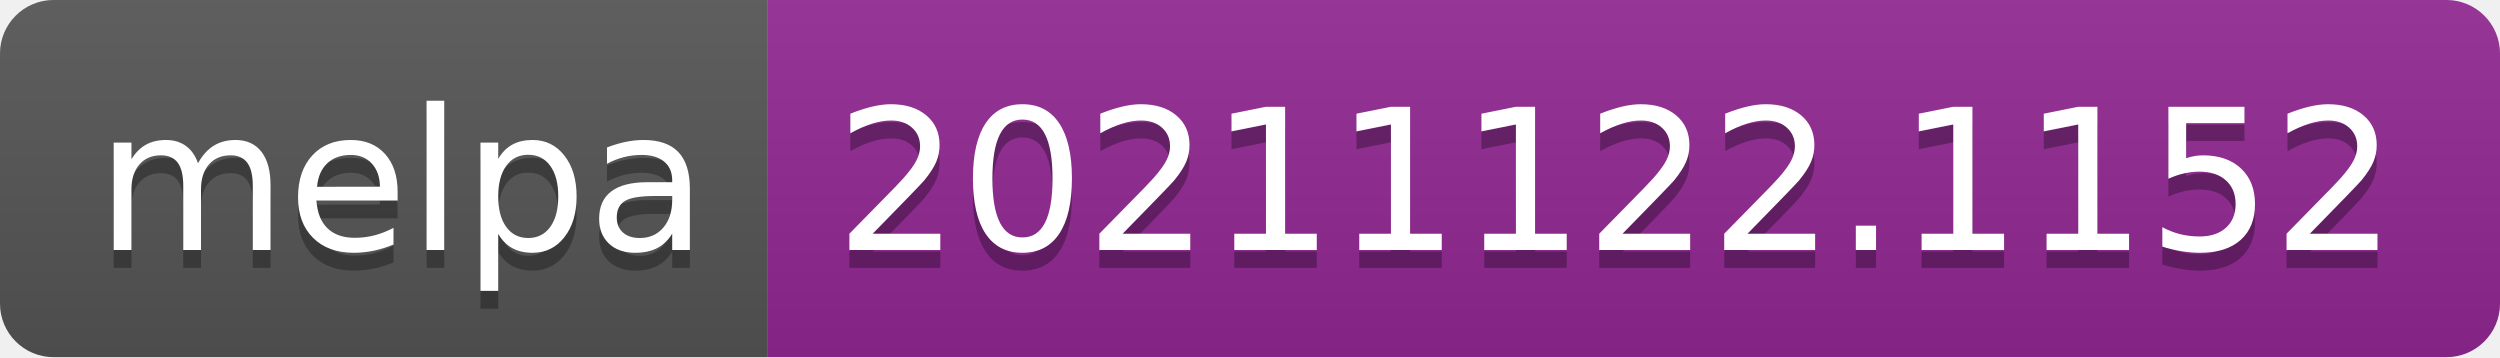
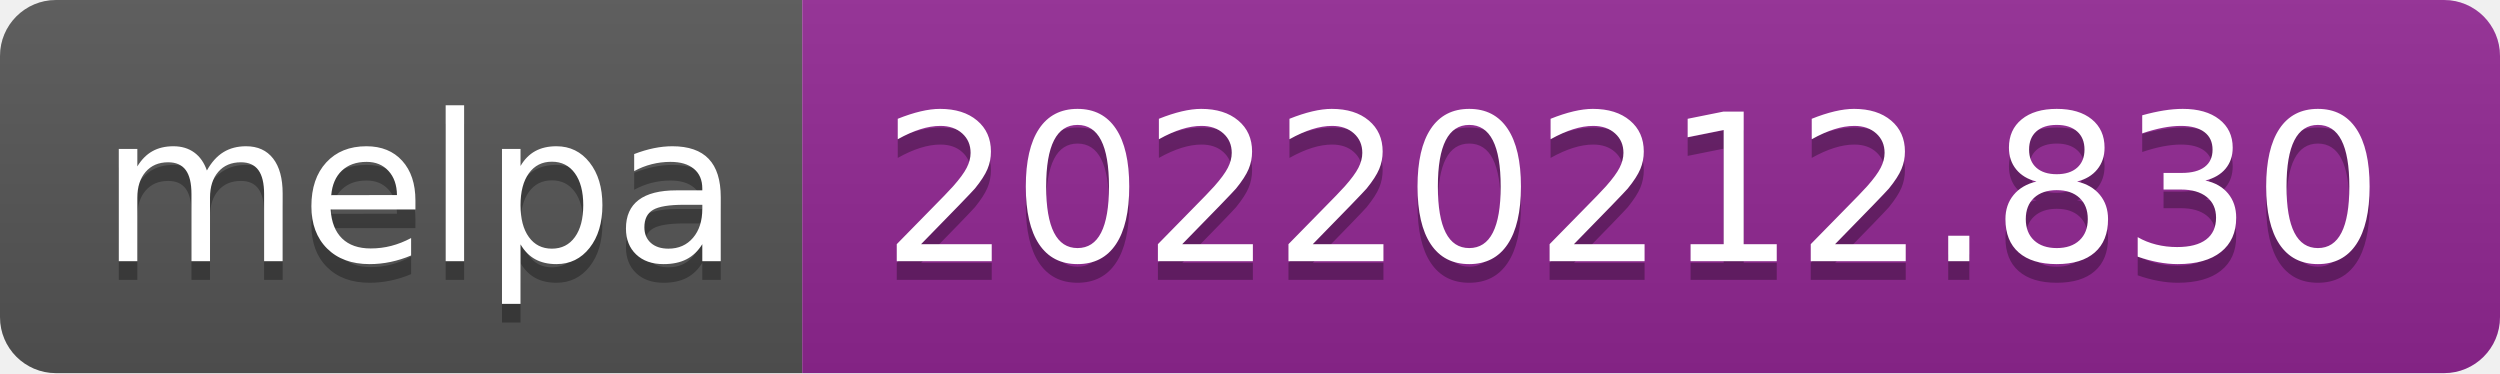
- <svg xmlns="http://www.w3.org/2000/svg" width="140" height="20" role="img" aria-label="melpa: 20211122.1152">
+ <svg xmlns="http://www.w3.org/2000/svg" width="134" height="20" role="img" aria-label="melpa: 20220212.830">
  <linearGradient id="s" x2="0" y2="100%">
    <stop offset="0" stop-color="#bbb" stop-opacity=".1" />
    <stop offset="1" stop-opacity=".1" />
  </linearGradient>
  <clipPath id="r">
-     <rect width="140" height="20" rx="3" fill="#fff" />
+     <rect width="134" height="20" rx="3" fill="#fff" />
  </clipPath>
  <g clip-path="url(#r)">
    <rect width="43" height="20" fill="#555" />
-     <rect x="43" width="97" height="20" fill="#922793" />
-     <rect width="140" height="20" fill="url(#s)" />
+     <rect x="43" width="91" height="20" fill="#922793" />
+     <rect width="134" height="20" fill="url(#s)" />
  </g>
  <g fill="#fff" text-anchor="middle" font-family="Verdana,Geneva,DejaVu Sans,sans-serif" text-rendering="geometricPrecision" font-size="110">
    <text aria-hidden="true" x="225" y="150" fill="#010101" fill-opacity=".3" transform="scale(.1)" textLength="330">melpa</text>
    <text x="225" y="140" transform="scale(.1)" fill="#fff" textLength="330">melpa</text>
-     <text aria-hidden="true" x="905" y="150" fill="#010101" fill-opacity=".3" transform="scale(.1)" textLength="870">20211122.1152</text>
-     <text x="905" y="140" transform="scale(.1)" fill="#fff" textLength="870">20211122.1152</text>
+     <text aria-hidden="true" x="875" y="150" fill="#010101" fill-opacity=".3" transform="scale(.1)" textLength="810">20220212.830</text>
+     <text x="875" y="140" transform="scale(.1)" fill="#fff" textLength="810">20220212.830</text>
  </g>
</svg>
